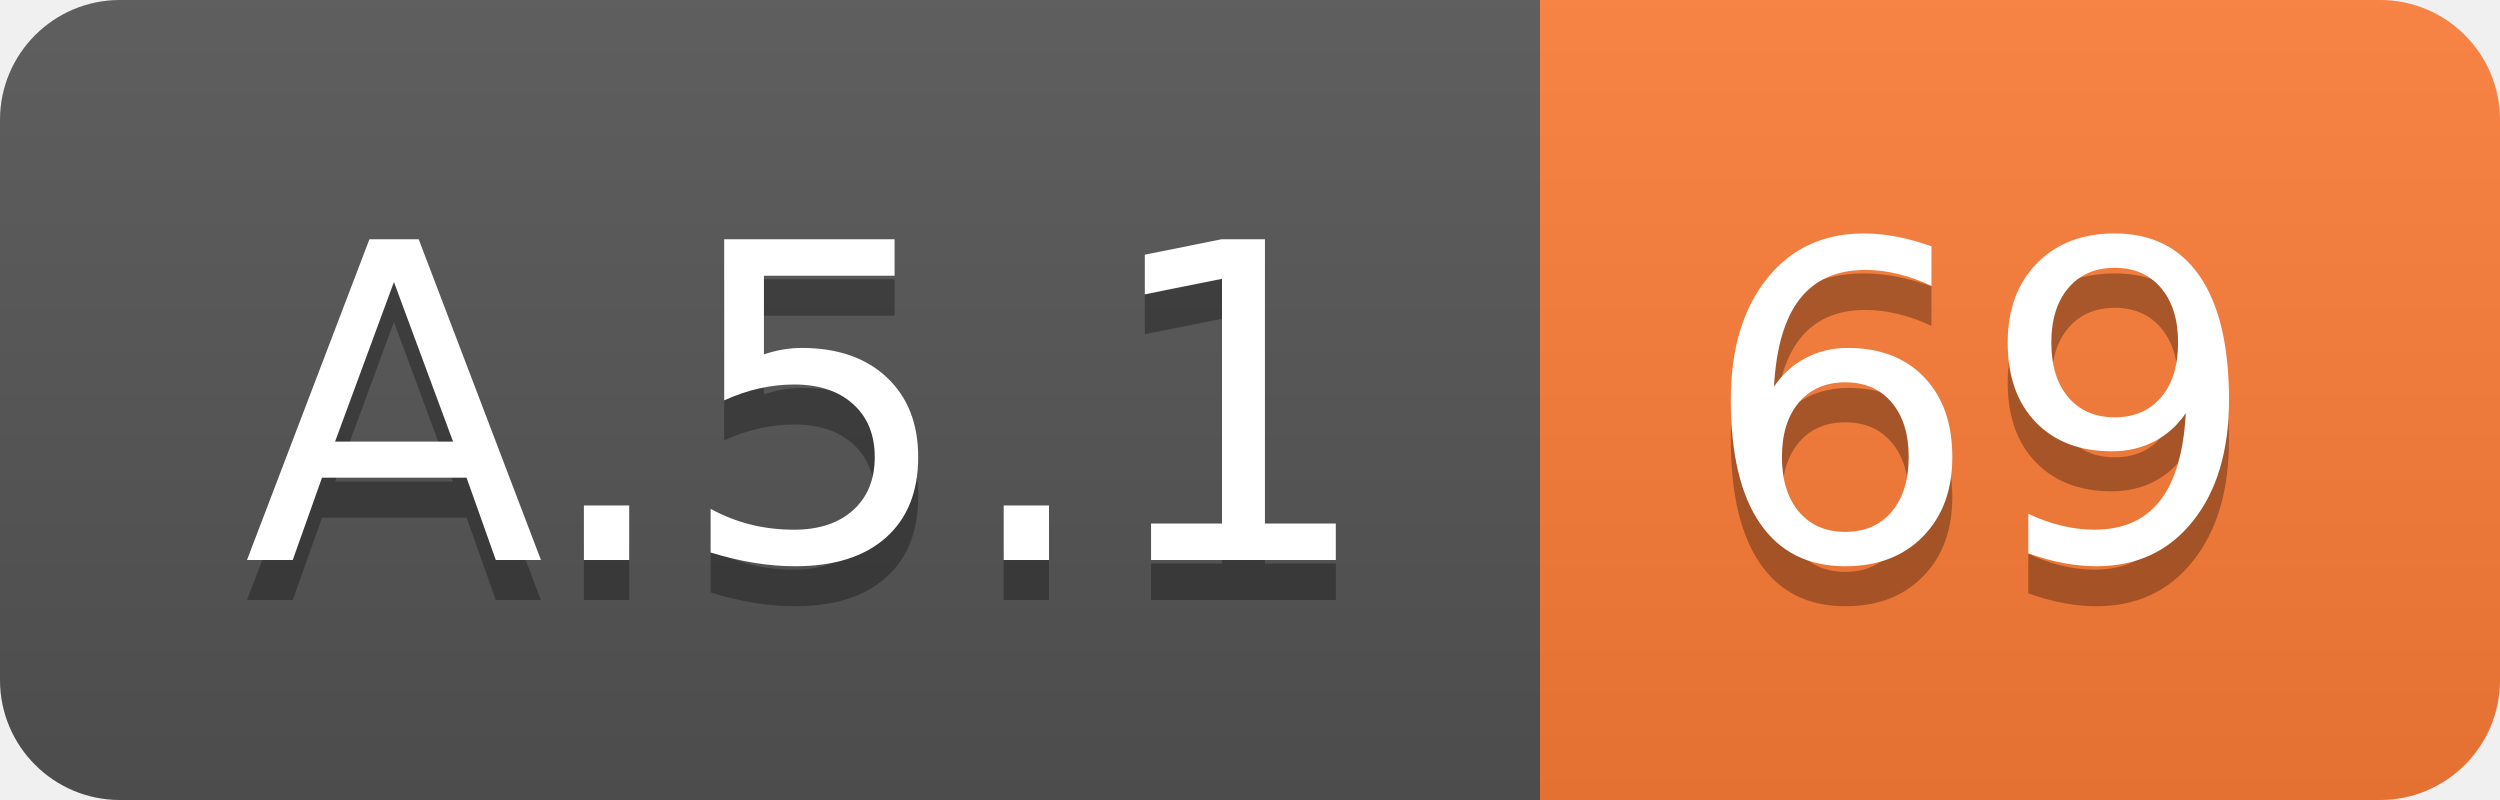
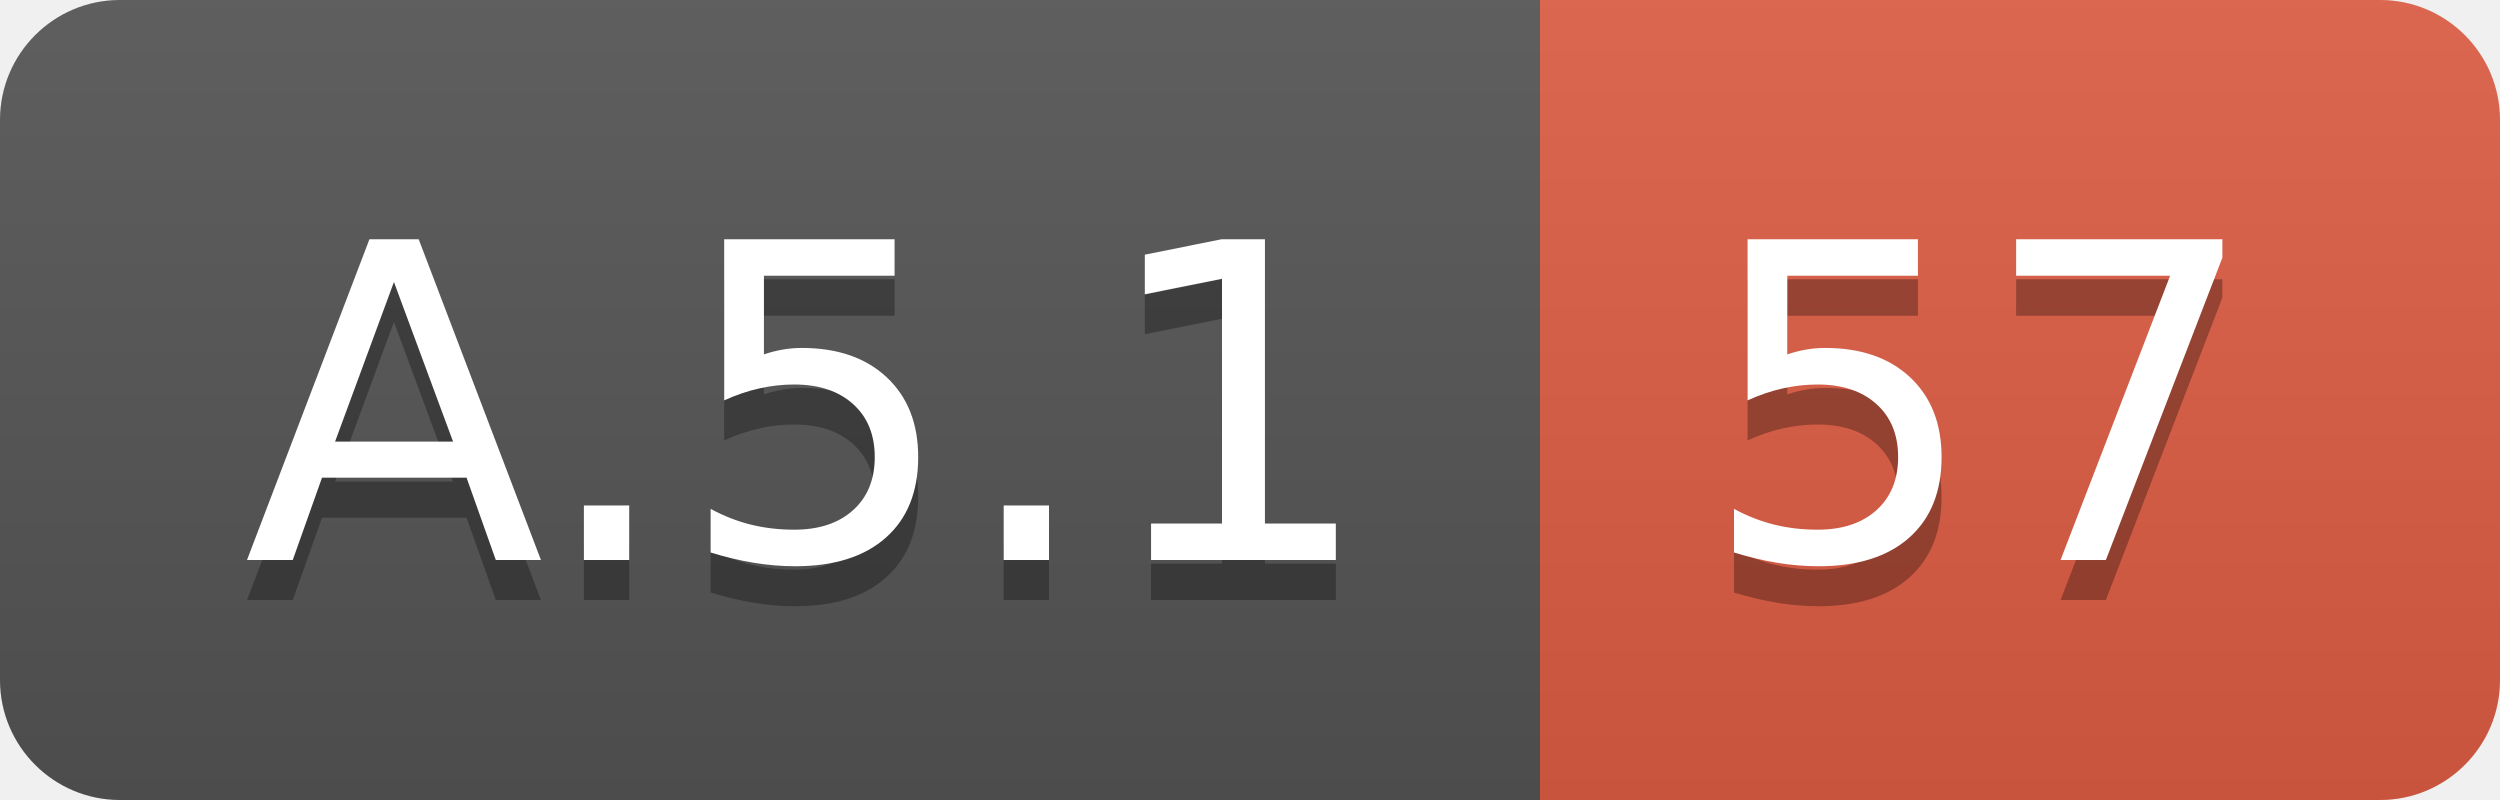
<svg xmlns="http://www.w3.org/2000/svg" width="62.5" height="20">
  <linearGradient id="smooth" x2="0" y2="100%">
    <stop offset="0" stop-color="#bbb" stop-opacity=".1" />
    <stop offset="1" stop-opacity=".1" />
  </linearGradient>
  <clipPath id="round">
    <rect width="62.5" height="20" rx="3" fill="#fff" />
  </clipPath>
  <g clip-path="url(#round)">
    <rect width="38.5" height="20" fill="#555" />
-     <rect x="38.5" width="24.0" height="20" fill="#fe7d37" />
+     <rect x="38.5" width="24.0" height="20" fill="#e05d44" />
    <rect width="62.5" height="20" fill="url(#smooth)" />
  </g>
  <g fill="#fff" text-anchor="middle" font-family="DejaVu Sans,Verdana,Geneva,sans-serif" font-size="110">
    <text x="202.5" y="150" fill="#010101" fill-opacity=".3" transform="scale(0.1)" textLength="285.0" lengthAdjust="spacing">A.5.1</text>
    <text x="202.5" y="140" transform="scale(0.1)" textLength="285.0" lengthAdjust="spacing">A.5.1</text>
-     <text x="495.0" y="150" fill="#010101" fill-opacity=".3" transform="scale(0.1)" textLength="140.0" lengthAdjust="spacing">69</text>
-     <text x="495.0" y="140" transform="scale(0.1)" textLength="140.0" lengthAdjust="spacing">69</text>
+     <text x="495.0" y="150" fill="#010101" fill-opacity=".3" transform="scale(0.1)" textLength="140.0" lengthAdjust="spacing">57</text>
+     <text x="495.0" y="140" transform="scale(0.1)" textLength="140.0" lengthAdjust="spacing">57</text>
  </g>
</svg>
